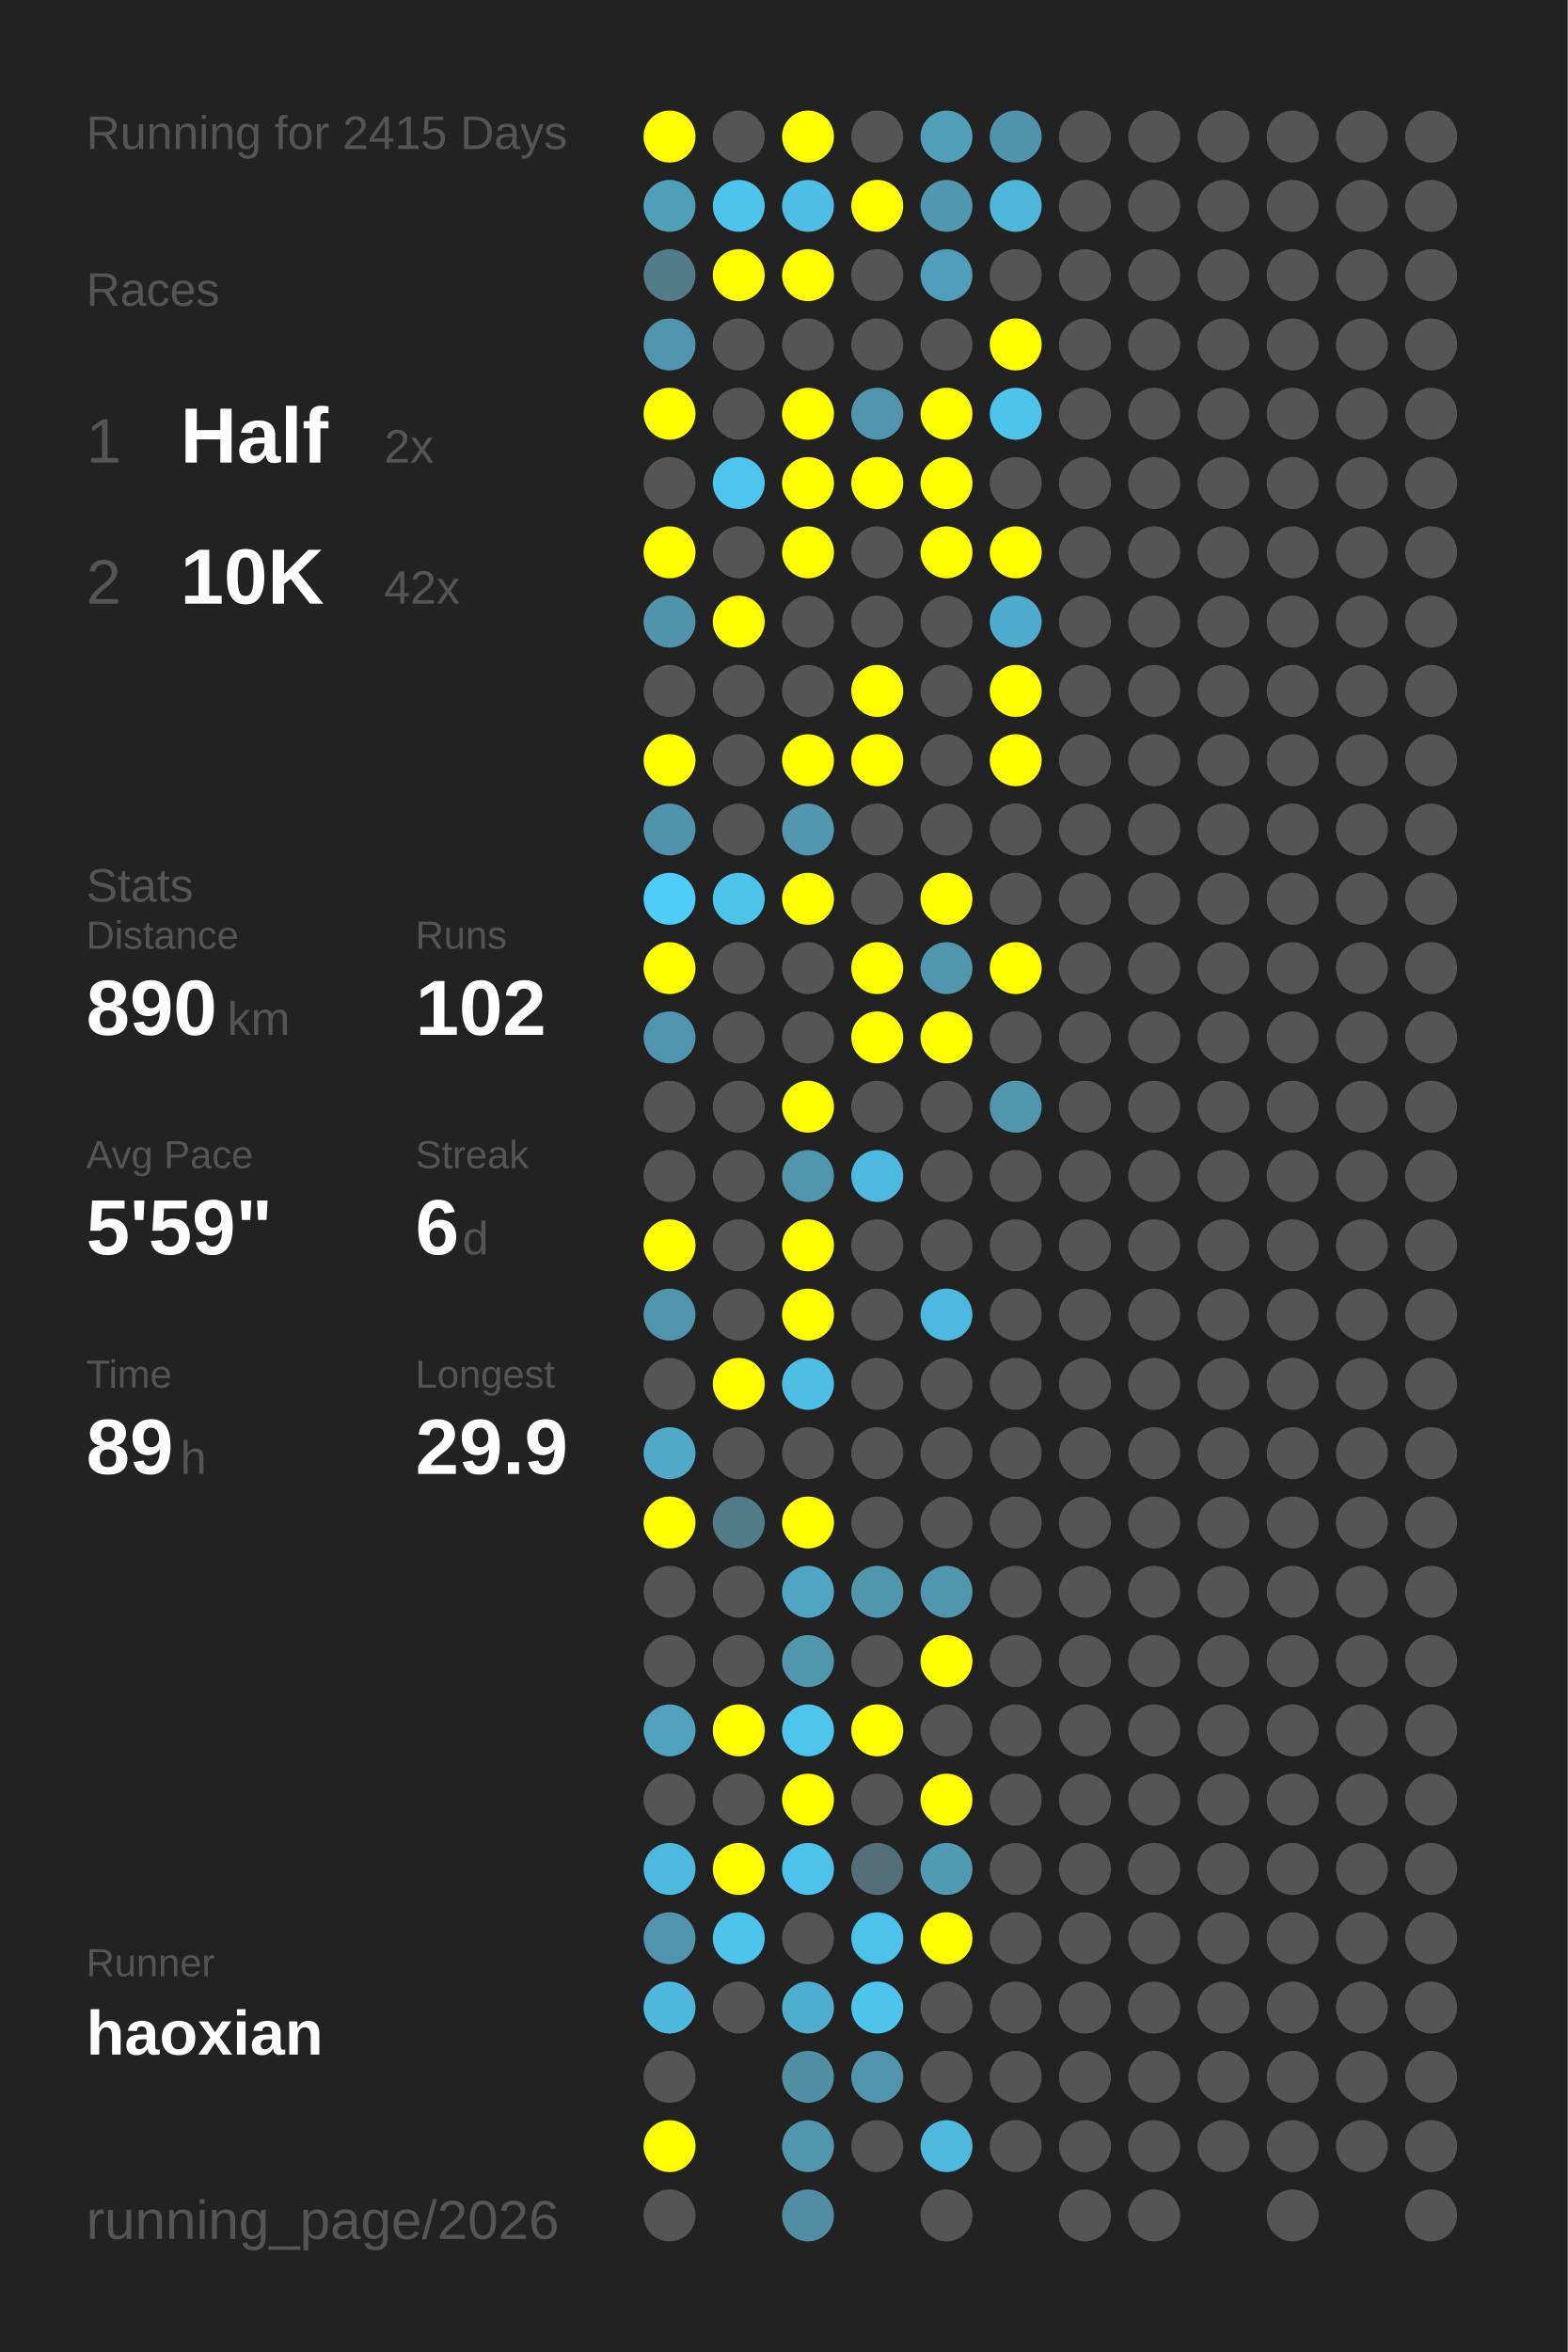
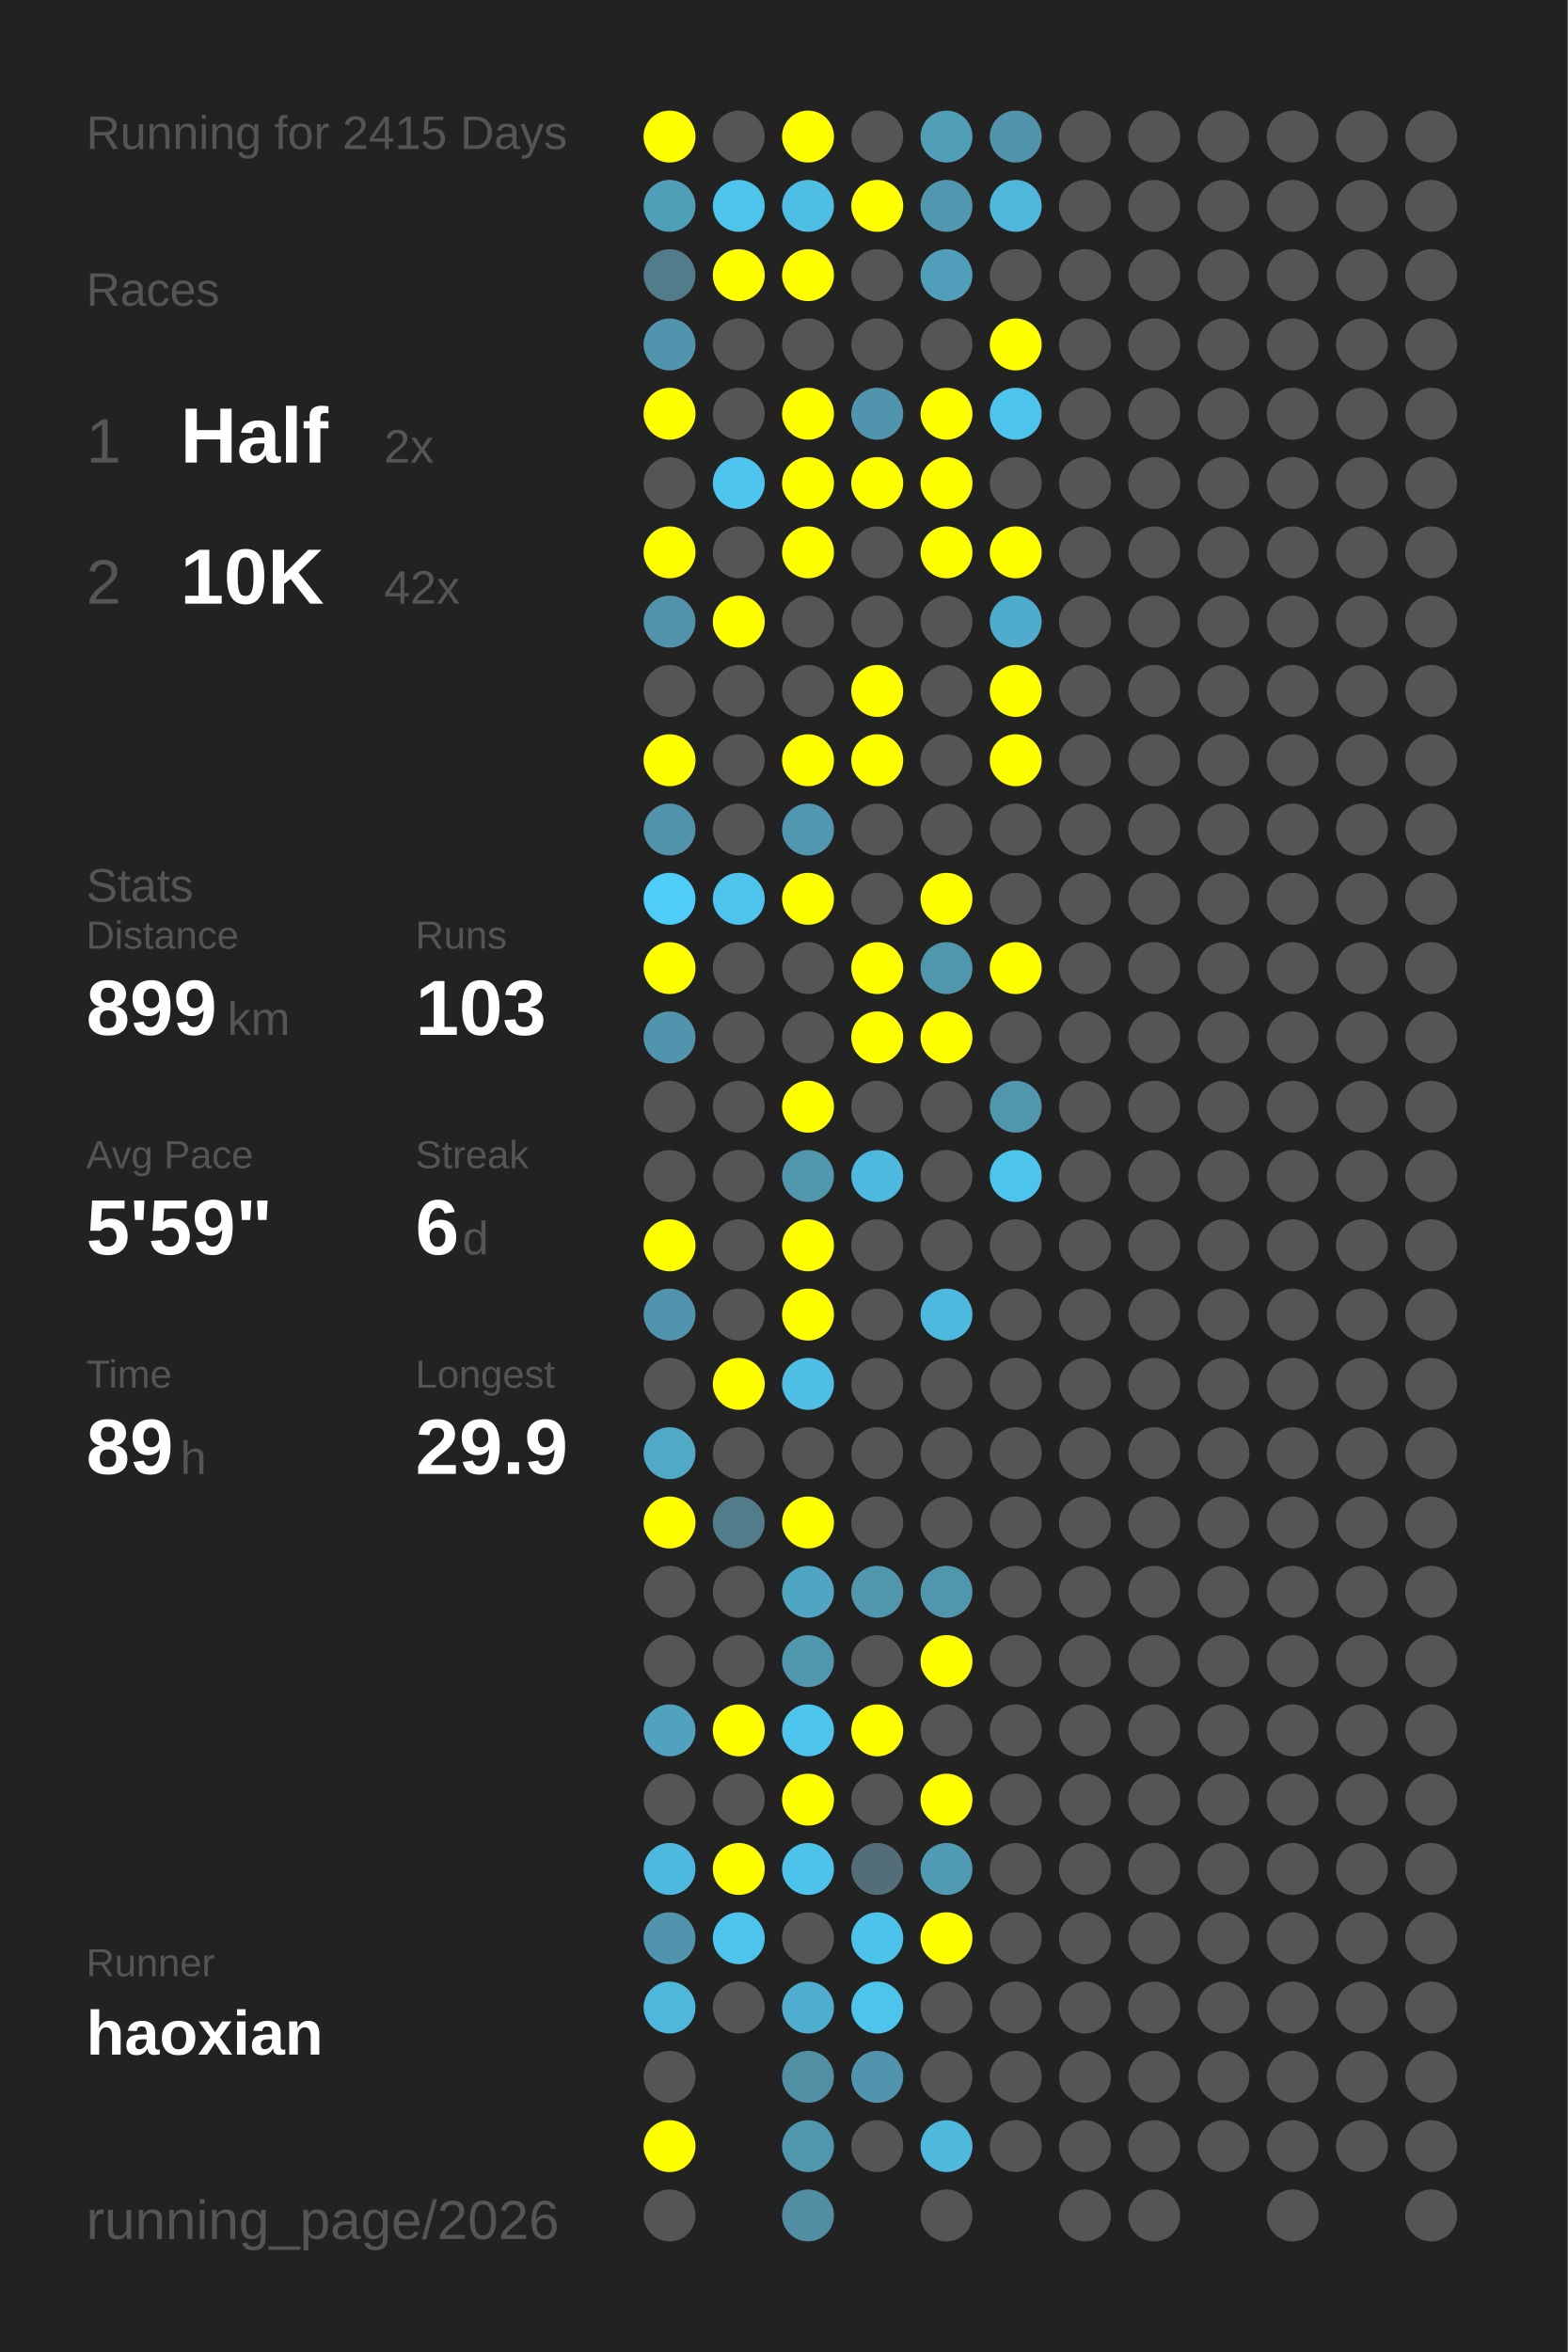
<svg xmlns="http://www.w3.org/2000/svg" baseProfile="full" height="300mm" version="1.1" viewBox="0,0,200,300" width="200mm">
  <defs />
  <rect fill="#222222" height="300" width="200" x="0" y="0" />
  <text fill="#555555" style="font-size:6px; font-family:Arial;" x="11" y="19">Running for 2415 Days</text>
  <text fill="#555555" style="font-size:6px; font-family:Arial;" x="11" y="39">Races</text>
  <text fill="#555555" style="font-size:8px; font-family:Arial;" x="11" y="59">1</text>
  <text fill="#FFFFFF" style="font-size:10px; font-family:Arial; font-weight:bold;" x="23" y="59">Half</text>
  <text fill="#555555" style="font-size:6px; font-family:Arial;" x="49" y="59">2x</text>
  <text fill="#555555" style="font-size:8px; font-family:Arial;" x="11" y="77">2</text>
  <text fill="#FFFFFF" style="font-size:10px; font-family:Arial; font-weight:bold;" x="23" y="77">10K</text>
  <text fill="#555555" style="font-size:6px; font-family:Arial;" x="49" y="77">42x</text>
  <text fill="#555555" style="font-size:6px; font-family:Arial;" x="11" y="115">Stats</text>
  <text fill="#555555" style="font-size:5px; font-family:Arial;" x="11" y="121">Distance</text>
-   <text fill="#FFFFFF" style="font-size:10px; font-family:Arial; font-weight:bold;" x="11" y="132">890</text>
+   <text fill="#FFFFFF" style="font-size:10px; font-family:Arial; font-weight:bold;" x="11" y="132">899</text>
  <text fill="#555555" style="font-size:6px; font-family:Arial;" x="29" y="132">km</text>
  <text fill="#555555" style="font-size:5px; font-family:Arial;" x="53" y="121">Runs</text>
-   <text fill="#FFFFFF" style="font-size:10px; font-family:Arial; font-weight:bold;" x="53" y="132">102</text>
+   <text fill="#FFFFFF" style="font-size:10px; font-family:Arial; font-weight:bold;" x="53" y="132">103</text>
  <text fill="#555555" style="font-size:5px; font-family:Arial;" x="11" y="149">Avg Pace</text>
  <text fill="#FFFFFF" style="font-size:10px; font-family:Arial; font-weight:bold;" x="11" y="160">5'59"</text>
  <text fill="#555555" style="font-size:5px; font-family:Arial;" x="53" y="149">Streak</text>
  <text fill="#FFFFFF" style="font-size:10px; font-family:Arial; font-weight:bold;" x="53" y="160">6</text>
  <text fill="#555555" style="font-size:6px; font-family:Arial;" x="59" y="160">d</text>
  <text fill="#555555" style="font-size:5px; font-family:Arial;" x="11" y="177">Time</text>
  <text fill="#FFFFFF" style="font-size:10px; font-family:Arial; font-weight:bold;" x="11" y="188">89</text>
  <text fill="#555555" style="font-size:6px; font-family:Arial;" x="23" y="188">h</text>
  <text fill="#555555" style="font-size:5px; font-family:Arial;" x="53" y="177">Longest</text>
  <text fill="#FFFFFF" style="font-size:10px; font-family:Arial; font-weight:bold;" x="53" y="188">29.9</text>
  <text fill="#555555" style="font-size:5px; font-family:Arial;" x="11" y="252.065">Runner</text>
  <text fill="#FFFFFF" style="font-size:8px; font-family:Arial; font-weight:bold;" x="11" y="262.065">haoxian</text>
  <text fill="#555555" style="font-size:7px; font-family:Arial;" x="11" y="285.581">running_page/2026</text>
  <circle cx="85.417" cy="17.419" fill="#FFFF00" r="3.312" />
  <circle cx="85.417" cy="26.258" fill="#509fb9" r="3.312" />
  <circle cx="85.417" cy="35.097" fill="#527c8a" r="3.312" />
  <circle cx="85.417" cy="43.935" fill="#5095ad" r="3.312" />
  <circle cx="85.417" cy="52.774" fill="#FFFF00" r="3.312" />
  <circle cx="85.417" cy="61.613" fill="#555555" r="3.312" />
  <circle cx="85.417" cy="70.452" fill="#FFFF00" r="3.312" />
  <circle cx="85.417" cy="79.29" fill="#5093aa" r="3.312" />
  <circle cx="85.417" cy="88.129" fill="#555555" r="3.312" />
  <circle cx="85.417" cy="96.968" fill="#FFFF00" r="3.312" />
  <circle cx="85.417" cy="105.806" fill="#5093aa" r="3.312" />
  <circle cx="85.417" cy="114.645" fill="#4dcdf8" r="3.312" />
  <circle cx="85.417" cy="123.484" fill="#FFFF00" r="3.312" />
  <circle cx="85.417" cy="132.323" fill="#5095ad" r="3.312" />
  <circle cx="85.417" cy="141.161" fill="#555555" r="3.312" />
  <circle cx="85.417" cy="150" fill="#555555" r="3.312" />
  <circle cx="85.417" cy="158.839" fill="#FFFF00" r="3.312" />
  <circle cx="85.417" cy="167.677" fill="#5095ad" r="3.312" />
  <circle cx="85.417" cy="176.516" fill="#555555" r="3.312" />
  <circle cx="85.417" cy="185.355" fill="#4fa9c7" r="3.312" />
  <circle cx="85.417" cy="194.194" fill="#FFFF00" r="3.312" />
  <circle cx="85.417" cy="203.032" fill="#555555" r="3.312" />
  <circle cx="85.417" cy="211.871" fill="#555555" r="3.312" />
  <circle cx="85.417" cy="220.71" fill="#50a2be" r="3.312" />
  <circle cx="85.417" cy="229.548" fill="#555555" r="3.312" />
  <circle cx="85.417" cy="238.387" fill="#4eb9de" r="3.312" />
  <circle cx="85.417" cy="247.226" fill="#5095ad" r="3.312" />
  <circle cx="85.417" cy="256.065" fill="#4eb8dc" r="3.312" />
  <circle cx="85.417" cy="264.903" fill="#555555" r="3.312" />
  <circle cx="85.417" cy="273.742" fill="#FFFF00" r="3.312" />
  <circle cx="85.417" cy="282.581" fill="#555555" r="3.312" />
  <circle cx="94.25" cy="17.419" fill="#555555" r="3.312" />
  <circle cx="94.25" cy="26.258" fill="#4dc4eb" r="3.312" />
  <circle cx="94.25" cy="35.097" fill="#FFFF00" r="3.312" />
  <circle cx="94.25" cy="43.935" fill="#555555" r="3.312" />
  <circle cx="94.25" cy="52.774" fill="#555555" r="3.312" />
  <circle cx="94.25" cy="61.613" fill="#4dc5ee" r="3.312" />
  <circle cx="94.25" cy="70.452" fill="#555555" r="3.312" />
  <circle cx="94.25" cy="79.29" fill="#FFFF00" r="3.312" />
  <circle cx="94.25" cy="88.129" fill="#555555" r="3.312" />
  <circle cx="94.25" cy="96.968" fill="#555555" r="3.312" />
  <circle cx="94.25" cy="105.806" fill="#555555" r="3.312" />
  <circle cx="94.25" cy="114.645" fill="#4dc4ec" r="3.312" />
  <circle cx="94.25" cy="123.484" fill="#555555" r="3.312" />
  <circle cx="94.25" cy="132.323" fill="#555555" r="3.312" />
  <circle cx="94.25" cy="141.161" fill="#555555" r="3.312" />
  <circle cx="94.25" cy="150" fill="#555555" r="3.312" />
  <circle cx="94.25" cy="158.839" fill="#555555" r="3.312" />
  <circle cx="94.25" cy="167.677" fill="#555555" r="3.312" />
  <circle cx="94.25" cy="176.516" fill="#FFFF00" r="3.312" />
  <circle cx="94.25" cy="185.355" fill="#555555" r="3.312" />
  <circle cx="94.25" cy="194.194" fill="#527c8a" r="3.312" />
  <circle cx="94.25" cy="203.032" fill="#555555" r="3.312" />
  <circle cx="94.25" cy="211.871" fill="#555555" r="3.312" />
  <circle cx="94.25" cy="220.71" fill="#FFFF00" r="3.312" />
  <circle cx="94.25" cy="229.548" fill="#555555" r="3.312" />
  <circle cx="94.25" cy="238.387" fill="#FFFF00" r="3.312" />
  <circle cx="94.25" cy="247.226" fill="#4dc4ec" r="3.312" />
  <circle cx="94.25" cy="256.065" fill="#555555" r="3.312" />
  <circle cx="103.083" cy="17.419" fill="#FFFF00" r="3.312" />
  <circle cx="103.083" cy="26.258" fill="#4ebee4" r="3.312" />
  <circle cx="103.083" cy="35.097" fill="#FFFF00" r="3.312" />
  <circle cx="103.083" cy="43.935" fill="#555555" r="3.312" />
  <circle cx="103.083" cy="52.774" fill="#FFFF00" r="3.312" />
  <circle cx="103.083" cy="61.613" fill="#FFFF00" r="3.312" />
  <circle cx="103.083" cy="70.452" fill="#FFFF00" r="3.312" />
  <circle cx="103.083" cy="79.29" fill="#555555" r="3.312" />
  <circle cx="103.083" cy="88.129" fill="#555555" r="3.312" />
  <circle cx="103.083" cy="96.968" fill="#FFFF00" r="3.312" />
  <circle cx="103.083" cy="105.806" fill="#5097af" r="3.312" />
  <circle cx="103.083" cy="114.645" fill="#FFFF00" r="3.312" />
  <circle cx="103.083" cy="123.484" fill="#555555" r="3.312" />
  <circle cx="103.083" cy="132.323" fill="#555555" r="3.312" />
  <circle cx="103.083" cy="141.161" fill="#FFFF00" r="3.312" />
  <circle cx="103.083" cy="150" fill="#5096ad" r="3.312" />
  <circle cx="103.083" cy="158.839" fill="#FFFF00" r="3.312" />
  <circle cx="103.083" cy="167.677" fill="#FFFF00" r="3.312" />
  <circle cx="103.083" cy="176.516" fill="#4ebee4" r="3.312" />
  <circle cx="103.083" cy="185.355" fill="#555555" r="3.312" />
  <circle cx="103.083" cy="194.194" fill="#FFFF00" r="3.312" />
  <circle cx="103.083" cy="203.032" fill="#4fa5c2" r="3.312" />
  <circle cx="103.083" cy="211.871" fill="#5096ad" r="3.312" />
  <circle cx="103.083" cy="220.71" fill="#4dc5ed" r="3.312" />
  <circle cx="103.083" cy="229.548" fill="#FFFF00" r="3.312" />
  <circle cx="103.083" cy="238.387" fill="#4dc3eb" r="3.312" />
  <circle cx="103.083" cy="247.226" fill="#555555" r="3.312" />
  <circle cx="103.083" cy="256.065" fill="#4faecf" r="3.312" />
  <circle cx="103.083" cy="264.903" fill="#518fa4" r="3.312" />
  <circle cx="103.083" cy="273.742" fill="#5096ad" r="3.312" />
  <circle cx="103.083" cy="282.581" fill="#518ea3" r="3.312" />
  <circle cx="111.917" cy="17.419" fill="#555555" r="3.312" />
  <circle cx="111.917" cy="26.258" fill="#FFFF00" r="3.312" />
  <circle cx="111.917" cy="35.097" fill="#555555" r="3.312" />
  <circle cx="111.917" cy="43.935" fill="#555555" r="3.312" />
  <circle cx="111.917" cy="52.774" fill="#5095ad" r="3.312" />
  <circle cx="111.917" cy="61.613" fill="#FFFF00" r="3.312" />
  <circle cx="111.917" cy="70.452" fill="#555555" r="3.312" />
  <circle cx="111.917" cy="79.29" fill="#555555" r="3.312" />
  <circle cx="111.917" cy="88.129" fill="#FFFF00" r="3.312" />
  <circle cx="111.917" cy="96.968" fill="#FFFF00" r="3.312" />
  <circle cx="111.917" cy="105.806" fill="#555555" r="3.312" />
  <circle cx="111.917" cy="114.645" fill="#555555" r="3.312" />
  <circle cx="111.917" cy="123.484" fill="#FFFF00" r="3.312" />
  <circle cx="111.917" cy="132.323" fill="#FFFF00" r="3.312" />
  <circle cx="111.917" cy="141.161" fill="#555555" r="3.312" />
  <circle cx="111.917" cy="150" fill="#4eb9de" r="3.312" />
  <circle cx="111.917" cy="158.839" fill="#555555" r="3.312" />
  <circle cx="111.917" cy="167.677" fill="#555555" r="3.312" />
  <circle cx="111.917" cy="176.516" fill="#555555" r="3.312" />
  <circle cx="111.917" cy="185.355" fill="#555555" r="3.312" />
  <circle cx="111.917" cy="194.194" fill="#555555" r="3.312" />
  <circle cx="111.917" cy="203.032" fill="#5096ad" r="3.312" />
  <circle cx="111.917" cy="211.871" fill="#555555" r="3.312" />
  <circle cx="111.917" cy="220.71" fill="#FFFF00" r="3.312" />
  <circle cx="111.917" cy="229.548" fill="#555555" r="3.312" />
  <circle cx="111.917" cy="238.387" fill="#536e78" r="3.312" />
  <circle cx="111.917" cy="247.226" fill="#4dc3eb" r="3.312" />
  <circle cx="111.917" cy="256.065" fill="#4dc4ec" r="3.312" />
  <circle cx="111.917" cy="264.903" fill="#5095ad" r="3.312" />
  <circle cx="111.917" cy="273.742" fill="#555555" r="3.312" />
  <circle cx="120.75" cy="17.419" fill="#509eb8" r="3.312" />
  <circle cx="120.75" cy="26.258" fill="#5097af" r="3.312" />
  <circle cx="120.75" cy="35.097" fill="#509eb9" r="3.312" />
  <circle cx="120.75" cy="43.935" fill="#555555" r="3.312" />
  <circle cx="120.75" cy="52.774" fill="#FFFF00" r="3.312" />
  <circle cx="120.75" cy="61.613" fill="#FFFF00" r="3.312" />
  <circle cx="120.75" cy="70.452" fill="#FFFF00" r="3.312" />
  <circle cx="120.75" cy="79.29" fill="#555555" r="3.312" />
  <circle cx="120.75" cy="88.129" fill="#555555" r="3.312" />
  <circle cx="120.75" cy="96.968" fill="#555555" r="3.312" />
  <circle cx="120.75" cy="105.806" fill="#555555" r="3.312" />
  <circle cx="120.75" cy="114.645" fill="#FFFF00" r="3.312" />
  <circle cx="120.75" cy="123.484" fill="#5096ad" r="3.312" />
  <circle cx="120.75" cy="132.323" fill="#FFFF00" r="3.312" />
  <circle cx="120.75" cy="141.161" fill="#555555" r="3.312" />
  <circle cx="120.75" cy="150" fill="#555555" r="3.312" />
  <circle cx="120.75" cy="158.839" fill="#555555" r="3.312" />
  <circle cx="120.75" cy="167.677" fill="#4eb9de" r="3.312" />
  <circle cx="120.75" cy="176.516" fill="#555555" r="3.312" />
  <circle cx="120.75" cy="185.355" fill="#555555" r="3.312" />
  <circle cx="120.75" cy="194.194" fill="#555555" r="3.312" />
  <circle cx="120.75" cy="203.032" fill="#5096ad" r="3.312" />
  <circle cx="120.75" cy="211.871" fill="#FFFF00" r="3.312" />
  <circle cx="120.75" cy="220.71" fill="#555555" r="3.312" />
  <circle cx="120.75" cy="229.548" fill="#FFFF00" r="3.312" />
  <circle cx="120.75" cy="238.387" fill="#509ab3" r="3.312" />
  <circle cx="120.75" cy="247.226" fill="#FFFF00" r="3.312" />
  <circle cx="120.75" cy="256.065" fill="#555555" r="3.312" />
  <circle cx="120.75" cy="264.903" fill="#555555" r="3.312" />
  <circle cx="120.75" cy="273.742" fill="#4eb9dd" r="3.312" />
  <circle cx="120.75" cy="282.581" fill="#555555" r="3.312" />
  <circle cx="129.583" cy="17.419" fill="#5093aa" r="3.312" />
  <circle cx="129.583" cy="26.258" fill="#4eb7da" r="3.312" />
  <circle cx="129.583" cy="35.097" fill="#555555" r="3.312" />
  <circle cx="129.583" cy="43.935" fill="#FFFF00" r="3.312" />
  <circle cx="129.583" cy="52.774" fill="#4dc4eb" r="3.312" />
  <circle cx="129.583" cy="61.613" fill="#555555" r="3.312" />
  <circle cx="129.583" cy="70.452" fill="#FFFF00" r="3.312" />
  <circle cx="129.583" cy="79.29" fill="#4faccc" r="3.312" />
  <circle cx="129.583" cy="88.129" fill="#FFFF00" r="3.312" />
  <circle cx="129.583" cy="96.968" fill="#FFFF00" r="3.312" />
  <circle cx="129.583" cy="105.806" fill="#555555" r="3.312" />
  <circle cx="129.583" cy="114.645" fill="#555555" r="3.312" />
  <circle cx="129.583" cy="123.484" fill="#FFFF00" r="3.312" />
  <circle cx="129.583" cy="132.323" fill="#555555" r="3.312" />
  <circle cx="129.583" cy="141.161" fill="#5096ad" r="3.312" />
-   <circle cx="129.583" cy="150" fill="#555555" r="3.312" />
+   <circle cx="129.583" cy="150" fill="#4dc4eb" r="3.312" />
  <circle cx="129.583" cy="158.839" fill="#555555" r="3.312" />
  <circle cx="129.583" cy="167.677" fill="#555555" r="3.312" />
  <circle cx="129.583" cy="176.516" fill="#555555" r="3.312" />
  <circle cx="129.583" cy="185.355" fill="#555555" r="3.312" />
  <circle cx="129.583" cy="194.194" fill="#555555" r="3.312" />
  <circle cx="129.583" cy="203.032" fill="#555555" r="3.312" />
  <circle cx="129.583" cy="211.871" fill="#555555" r="3.312" />
  <circle cx="129.583" cy="220.71" fill="#555555" r="3.312" />
  <circle cx="129.583" cy="229.548" fill="#555555" r="3.312" />
  <circle cx="129.583" cy="238.387" fill="#555555" r="3.312" />
  <circle cx="129.583" cy="247.226" fill="#555555" r="3.312" />
  <circle cx="129.583" cy="256.065" fill="#555555" r="3.312" />
  <circle cx="129.583" cy="264.903" fill="#555555" r="3.312" />
  <circle cx="129.583" cy="273.742" fill="#555555" r="3.312" />
  <circle cx="138.417" cy="17.419" fill="#555555" r="3.312" />
  <circle cx="138.417" cy="26.258" fill="#555555" r="3.312" />
  <circle cx="138.417" cy="35.097" fill="#555555" r="3.312" />
  <circle cx="138.417" cy="43.935" fill="#555555" r="3.312" />
  <circle cx="138.417" cy="52.774" fill="#555555" r="3.312" />
  <circle cx="138.417" cy="61.613" fill="#555555" r="3.312" />
  <circle cx="138.417" cy="70.452" fill="#555555" r="3.312" />
  <circle cx="138.417" cy="79.29" fill="#555555" r="3.312" />
  <circle cx="138.417" cy="88.129" fill="#555555" r="3.312" />
  <circle cx="138.417" cy="96.968" fill="#555555" r="3.312" />
  <circle cx="138.417" cy="105.806" fill="#555555" r="3.312" />
  <circle cx="138.417" cy="114.645" fill="#555555" r="3.312" />
  <circle cx="138.417" cy="123.484" fill="#555555" r="3.312" />
  <circle cx="138.417" cy="132.323" fill="#555555" r="3.312" />
  <circle cx="138.417" cy="141.161" fill="#555555" r="3.312" />
  <circle cx="138.417" cy="150" fill="#555555" r="3.312" />
  <circle cx="138.417" cy="158.839" fill="#555555" r="3.312" />
  <circle cx="138.417" cy="167.677" fill="#555555" r="3.312" />
  <circle cx="138.417" cy="176.516" fill="#555555" r="3.312" />
  <circle cx="138.417" cy="185.355" fill="#555555" r="3.312" />
  <circle cx="138.417" cy="194.194" fill="#555555" r="3.312" />
  <circle cx="138.417" cy="203.032" fill="#555555" r="3.312" />
  <circle cx="138.417" cy="211.871" fill="#555555" r="3.312" />
  <circle cx="138.417" cy="220.71" fill="#555555" r="3.312" />
  <circle cx="138.417" cy="229.548" fill="#555555" r="3.312" />
  <circle cx="138.417" cy="238.387" fill="#555555" r="3.312" />
  <circle cx="138.417" cy="247.226" fill="#555555" r="3.312" />
  <circle cx="138.417" cy="256.065" fill="#555555" r="3.312" />
  <circle cx="138.417" cy="264.903" fill="#555555" r="3.312" />
  <circle cx="138.417" cy="273.742" fill="#555555" r="3.312" />
  <circle cx="138.417" cy="282.581" fill="#555555" r="3.312" />
  <circle cx="147.25" cy="17.419" fill="#555555" r="3.312" />
  <circle cx="147.25" cy="26.258" fill="#555555" r="3.312" />
  <circle cx="147.25" cy="35.097" fill="#555555" r="3.312" />
  <circle cx="147.25" cy="43.935" fill="#555555" r="3.312" />
  <circle cx="147.25" cy="52.774" fill="#555555" r="3.312" />
  <circle cx="147.25" cy="61.613" fill="#555555" r="3.312" />
  <circle cx="147.25" cy="70.452" fill="#555555" r="3.312" />
  <circle cx="147.25" cy="79.29" fill="#555555" r="3.312" />
  <circle cx="147.25" cy="88.129" fill="#555555" r="3.312" />
  <circle cx="147.25" cy="96.968" fill="#555555" r="3.312" />
  <circle cx="147.25" cy="105.806" fill="#555555" r="3.312" />
  <circle cx="147.25" cy="114.645" fill="#555555" r="3.312" />
  <circle cx="147.25" cy="123.484" fill="#555555" r="3.312" />
  <circle cx="147.25" cy="132.323" fill="#555555" r="3.312" />
  <circle cx="147.25" cy="141.161" fill="#555555" r="3.312" />
  <circle cx="147.25" cy="150" fill="#555555" r="3.312" />
  <circle cx="147.25" cy="158.839" fill="#555555" r="3.312" />
  <circle cx="147.25" cy="167.677" fill="#555555" r="3.312" />
  <circle cx="147.25" cy="176.516" fill="#555555" r="3.312" />
  <circle cx="147.25" cy="185.355" fill="#555555" r="3.312" />
  <circle cx="147.25" cy="194.194" fill="#555555" r="3.312" />
  <circle cx="147.25" cy="203.032" fill="#555555" r="3.312" />
  <circle cx="147.25" cy="211.871" fill="#555555" r="3.312" />
  <circle cx="147.25" cy="220.71" fill="#555555" r="3.312" />
  <circle cx="147.25" cy="229.548" fill="#555555" r="3.312" />
  <circle cx="147.25" cy="238.387" fill="#555555" r="3.312" />
  <circle cx="147.25" cy="247.226" fill="#555555" r="3.312" />
  <circle cx="147.25" cy="256.065" fill="#555555" r="3.312" />
  <circle cx="147.25" cy="264.903" fill="#555555" r="3.312" />
  <circle cx="147.25" cy="273.742" fill="#555555" r="3.312" />
  <circle cx="147.25" cy="282.581" fill="#555555" r="3.312" />
  <circle cx="156.083" cy="17.419" fill="#555555" r="3.312" />
  <circle cx="156.083" cy="26.258" fill="#555555" r="3.312" />
  <circle cx="156.083" cy="35.097" fill="#555555" r="3.312" />
  <circle cx="156.083" cy="43.935" fill="#555555" r="3.312" />
  <circle cx="156.083" cy="52.774" fill="#555555" r="3.312" />
  <circle cx="156.083" cy="61.613" fill="#555555" r="3.312" />
  <circle cx="156.083" cy="70.452" fill="#555555" r="3.312" />
  <circle cx="156.083" cy="79.29" fill="#555555" r="3.312" />
  <circle cx="156.083" cy="88.129" fill="#555555" r="3.312" />
  <circle cx="156.083" cy="96.968" fill="#555555" r="3.312" />
  <circle cx="156.083" cy="105.806" fill="#555555" r="3.312" />
  <circle cx="156.083" cy="114.645" fill="#555555" r="3.312" />
  <circle cx="156.083" cy="123.484" fill="#555555" r="3.312" />
  <circle cx="156.083" cy="132.323" fill="#555555" r="3.312" />
  <circle cx="156.083" cy="141.161" fill="#555555" r="3.312" />
  <circle cx="156.083" cy="150" fill="#555555" r="3.312" />
  <circle cx="156.083" cy="158.839" fill="#555555" r="3.312" />
  <circle cx="156.083" cy="167.677" fill="#555555" r="3.312" />
  <circle cx="156.083" cy="176.516" fill="#555555" r="3.312" />
  <circle cx="156.083" cy="185.355" fill="#555555" r="3.312" />
  <circle cx="156.083" cy="194.194" fill="#555555" r="3.312" />
  <circle cx="156.083" cy="203.032" fill="#555555" r="3.312" />
  <circle cx="156.083" cy="211.871" fill="#555555" r="3.312" />
  <circle cx="156.083" cy="220.71" fill="#555555" r="3.312" />
  <circle cx="156.083" cy="229.548" fill="#555555" r="3.312" />
  <circle cx="156.083" cy="238.387" fill="#555555" r="3.312" />
  <circle cx="156.083" cy="247.226" fill="#555555" r="3.312" />
  <circle cx="156.083" cy="256.065" fill="#555555" r="3.312" />
  <circle cx="156.083" cy="264.903" fill="#555555" r="3.312" />
  <circle cx="156.083" cy="273.742" fill="#555555" r="3.312" />
  <circle cx="164.917" cy="17.419" fill="#555555" r="3.312" />
  <circle cx="164.917" cy="26.258" fill="#555555" r="3.312" />
  <circle cx="164.917" cy="35.097" fill="#555555" r="3.312" />
  <circle cx="164.917" cy="43.935" fill="#555555" r="3.312" />
  <circle cx="164.917" cy="52.774" fill="#555555" r="3.312" />
  <circle cx="164.917" cy="61.613" fill="#555555" r="3.312" />
  <circle cx="164.917" cy="70.452" fill="#555555" r="3.312" />
  <circle cx="164.917" cy="79.29" fill="#555555" r="3.312" />
  <circle cx="164.917" cy="88.129" fill="#555555" r="3.312" />
  <circle cx="164.917" cy="96.968" fill="#555555" r="3.312" />
  <circle cx="164.917" cy="105.806" fill="#555555" r="3.312" />
  <circle cx="164.917" cy="114.645" fill="#555555" r="3.312" />
  <circle cx="164.917" cy="123.484" fill="#555555" r="3.312" />
  <circle cx="164.917" cy="132.323" fill="#555555" r="3.312" />
  <circle cx="164.917" cy="141.161" fill="#555555" r="3.312" />
  <circle cx="164.917" cy="150" fill="#555555" r="3.312" />
  <circle cx="164.917" cy="158.839" fill="#555555" r="3.312" />
  <circle cx="164.917" cy="167.677" fill="#555555" r="3.312" />
  <circle cx="164.917" cy="176.516" fill="#555555" r="3.312" />
  <circle cx="164.917" cy="185.355" fill="#555555" r="3.312" />
  <circle cx="164.917" cy="194.194" fill="#555555" r="3.312" />
  <circle cx="164.917" cy="203.032" fill="#555555" r="3.312" />
  <circle cx="164.917" cy="211.871" fill="#555555" r="3.312" />
  <circle cx="164.917" cy="220.71" fill="#555555" r="3.312" />
  <circle cx="164.917" cy="229.548" fill="#555555" r="3.312" />
  <circle cx="164.917" cy="238.387" fill="#555555" r="3.312" />
  <circle cx="164.917" cy="247.226" fill="#555555" r="3.312" />
  <circle cx="164.917" cy="256.065" fill="#555555" r="3.312" />
  <circle cx="164.917" cy="264.903" fill="#555555" r="3.312" />
  <circle cx="164.917" cy="273.742" fill="#555555" r="3.312" />
  <circle cx="164.917" cy="282.581" fill="#555555" r="3.312" />
  <circle cx="173.75" cy="17.419" fill="#555555" r="3.312" />
  <circle cx="173.75" cy="26.258" fill="#555555" r="3.312" />
  <circle cx="173.75" cy="35.097" fill="#555555" r="3.312" />
  <circle cx="173.75" cy="43.935" fill="#555555" r="3.312" />
  <circle cx="173.75" cy="52.774" fill="#555555" r="3.312" />
  <circle cx="173.75" cy="61.613" fill="#555555" r="3.312" />
  <circle cx="173.75" cy="70.452" fill="#555555" r="3.312" />
  <circle cx="173.75" cy="79.29" fill="#555555" r="3.312" />
  <circle cx="173.75" cy="88.129" fill="#555555" r="3.312" />
  <circle cx="173.75" cy="96.968" fill="#555555" r="3.312" />
  <circle cx="173.75" cy="105.806" fill="#555555" r="3.312" />
  <circle cx="173.75" cy="114.645" fill="#555555" r="3.312" />
  <circle cx="173.75" cy="123.484" fill="#555555" r="3.312" />
  <circle cx="173.75" cy="132.323" fill="#555555" r="3.312" />
  <circle cx="173.75" cy="141.161" fill="#555555" r="3.312" />
  <circle cx="173.75" cy="150" fill="#555555" r="3.312" />
  <circle cx="173.75" cy="158.839" fill="#555555" r="3.312" />
  <circle cx="173.75" cy="167.677" fill="#555555" r="3.312" />
  <circle cx="173.75" cy="176.516" fill="#555555" r="3.312" />
  <circle cx="173.75" cy="185.355" fill="#555555" r="3.312" />
  <circle cx="173.75" cy="194.194" fill="#555555" r="3.312" />
  <circle cx="173.75" cy="203.032" fill="#555555" r="3.312" />
  <circle cx="173.75" cy="211.871" fill="#555555" r="3.312" />
  <circle cx="173.75" cy="220.71" fill="#555555" r="3.312" />
  <circle cx="173.75" cy="229.548" fill="#555555" r="3.312" />
  <circle cx="173.75" cy="238.387" fill="#555555" r="3.312" />
  <circle cx="173.75" cy="247.226" fill="#555555" r="3.312" />
  <circle cx="173.75" cy="256.065" fill="#555555" r="3.312" />
  <circle cx="173.75" cy="264.903" fill="#555555" r="3.312" />
  <circle cx="173.75" cy="273.742" fill="#555555" r="3.312" />
  <circle cx="182.583" cy="17.419" fill="#555555" r="3.312" />
  <circle cx="182.583" cy="26.258" fill="#555555" r="3.312" />
  <circle cx="182.583" cy="35.097" fill="#555555" r="3.312" />
  <circle cx="182.583" cy="43.935" fill="#555555" r="3.312" />
  <circle cx="182.583" cy="52.774" fill="#555555" r="3.312" />
  <circle cx="182.583" cy="61.613" fill="#555555" r="3.312" />
  <circle cx="182.583" cy="70.452" fill="#555555" r="3.312" />
  <circle cx="182.583" cy="79.29" fill="#555555" r="3.312" />
  <circle cx="182.583" cy="88.129" fill="#555555" r="3.312" />
  <circle cx="182.583" cy="96.968" fill="#555555" r="3.312" />
  <circle cx="182.583" cy="105.806" fill="#555555" r="3.312" />
  <circle cx="182.583" cy="114.645" fill="#555555" r="3.312" />
  <circle cx="182.583" cy="123.484" fill="#555555" r="3.312" />
  <circle cx="182.583" cy="132.323" fill="#555555" r="3.312" />
  <circle cx="182.583" cy="141.161" fill="#555555" r="3.312" />
  <circle cx="182.583" cy="150" fill="#555555" r="3.312" />
  <circle cx="182.583" cy="158.839" fill="#555555" r="3.312" />
  <circle cx="182.583" cy="167.677" fill="#555555" r="3.312" />
  <circle cx="182.583" cy="176.516" fill="#555555" r="3.312" />
  <circle cx="182.583" cy="185.355" fill="#555555" r="3.312" />
  <circle cx="182.583" cy="194.194" fill="#555555" r="3.312" />
  <circle cx="182.583" cy="203.032" fill="#555555" r="3.312" />
  <circle cx="182.583" cy="211.871" fill="#555555" r="3.312" />
  <circle cx="182.583" cy="220.71" fill="#555555" r="3.312" />
  <circle cx="182.583" cy="229.548" fill="#555555" r="3.312" />
  <circle cx="182.583" cy="238.387" fill="#555555" r="3.312" />
  <circle cx="182.583" cy="247.226" fill="#555555" r="3.312" />
  <circle cx="182.583" cy="256.065" fill="#555555" r="3.312" />
  <circle cx="182.583" cy="264.903" fill="#555555" r="3.312" />
  <circle cx="182.583" cy="273.742" fill="#555555" r="3.312" />
  <circle cx="182.583" cy="282.581" fill="#555555" r="3.312" />
</svg>
